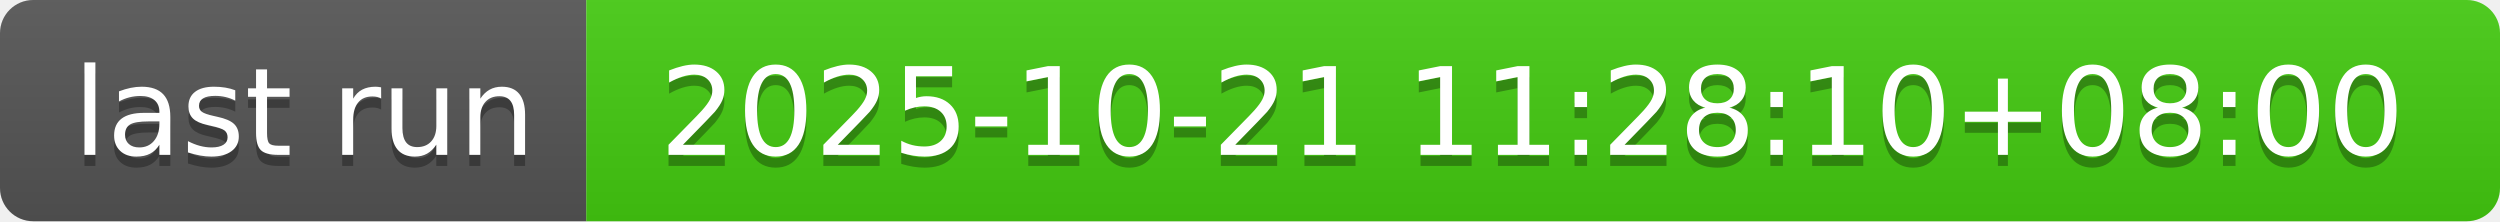
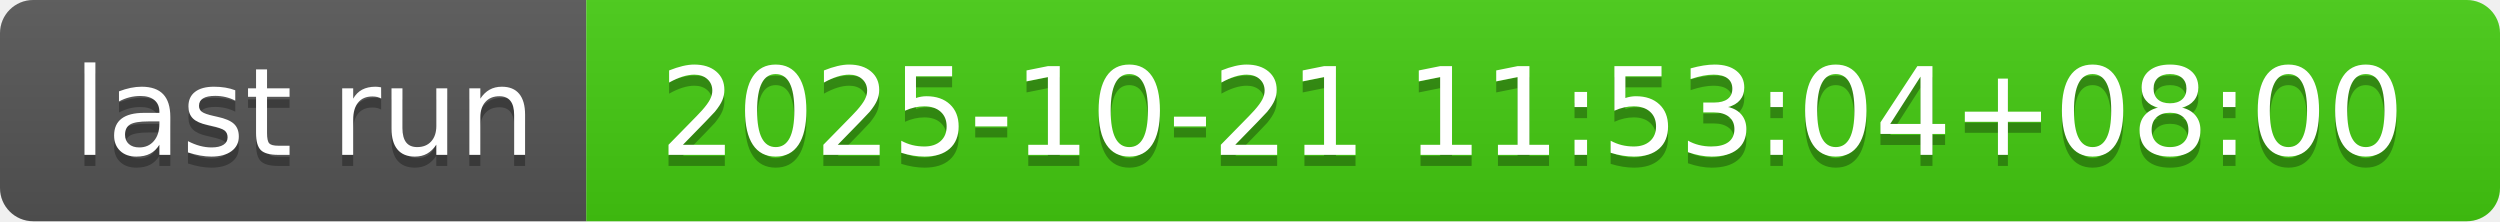
- <svg xmlns="http://www.w3.org/2000/svg" width="226" height="20" role="img" aria-label="last run: 2025-10-21 11:28:10+08:00">
+ <svg xmlns="http://www.w3.org/2000/svg" width="226" height="20" role="img" aria-label="last run: 2025-10-21 11:53:04+08:00">
  <linearGradient id="s" x2="0" y2="100%">
    <stop offset="0" stop-color="#bbb" stop-opacity=".1" />
    <stop offset="1" stop-opacity=".1" />
  </linearGradient>
  <clipPath id="r">
    <rect width="226" height="20" rx="3" fill="#fff" />
  </clipPath>
  <g clip-path="url(#r)">
    <rect width="53" height="20" fill="#555" />
    <rect x="53" width="173" height="20" fill="#4c1" />
    <rect width="226" height="20" fill="url(#s)" />
  </g>
  <g fill="#fff" text-anchor="middle" font-family="Verdana,Geneva,DejaVu Sans,sans-serif" text-rendering="geometricPrecision" font-size="110">
    <text aria-hidden="true" x="275" y="150" fill="#010101" fill-opacity=".3" transform="scale(.1)" textLength="430">last run</text>
    <text x="275" y="140" transform="scale(.1)" fill="#fff" textLength="430">last run</text>
-     <text aria-hidden="true" x="1385" y="150" fill="#010101" fill-opacity=".3" transform="scale(.1)" textLength="1630">2025-10-21 11:28:10+08:00</text>
-     <text x="1385" y="140" transform="scale(.1)" fill="#fff" textLength="1630">2025-10-21 11:28:10+08:00</text>
+     <text aria-hidden="true" x="1385" y="150" fill="#010101" fill-opacity=".3" transform="scale(.1)" textLength="1630">2025-10-21 11:53:04+08:00</text>
+     <text x="1385" y="140" transform="scale(.1)" fill="#fff" textLength="1630">2025-10-21 11:53:04+08:00</text>
  </g>
</svg>
